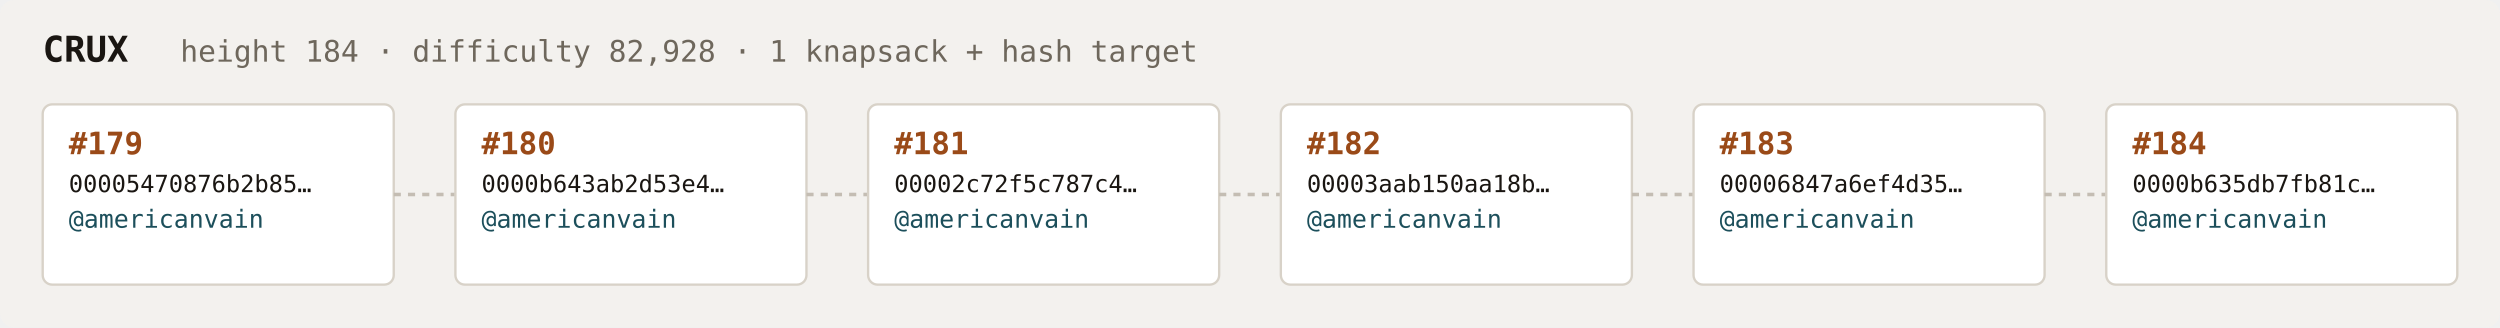
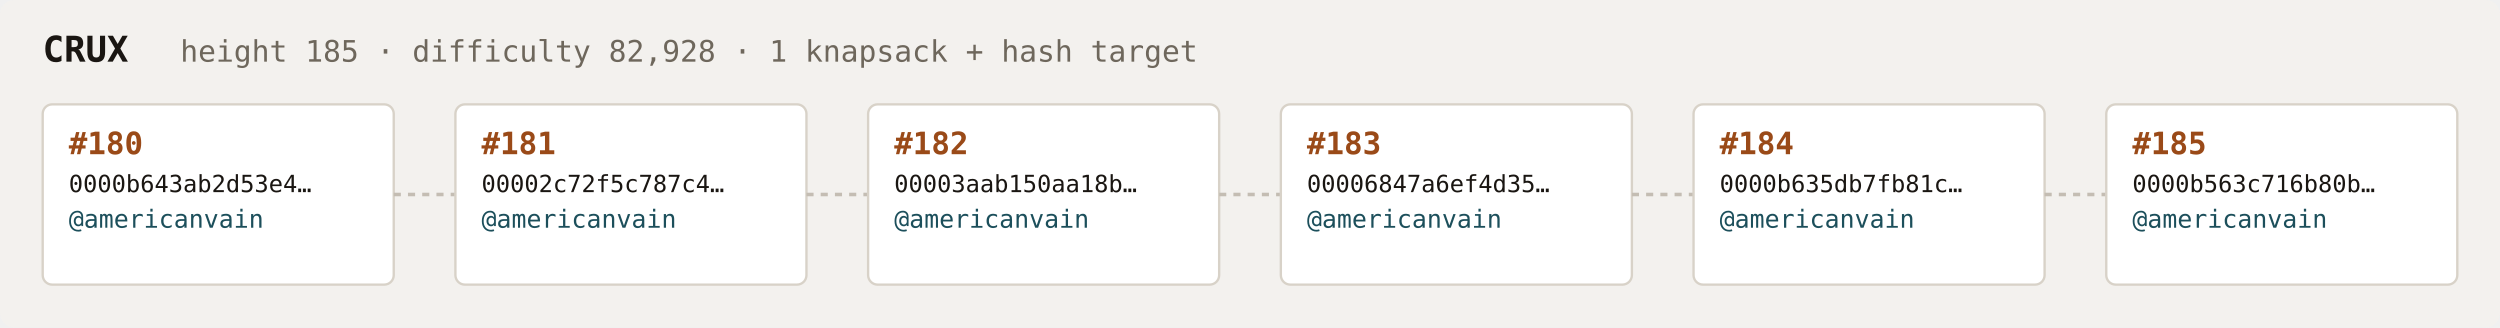
<svg xmlns="http://www.w3.org/2000/svg" width="1054" height="138" viewBox="0 0 1054 138" font-family="ui-monospace,SFMono-Regular,Menlo,monospace">
  <rect fill="#f3f1ee" width="1054" height="138" rx="6" />
  <text x="18" y="26" fill="#1a1612" font-size="15" font-weight="700">CRUX</text>
-   <text x="76" y="26" fill="#6e675c" font-size="12.5">height 184 · difficulty 82,928 · 1 knapsack + hash target</text>
+   <text x="76" y="26" fill="#6e675c" font-size="12.5">height 185 · difficulty 82,928 · 1 knapsack + hash target</text>
  <rect x="18" y="44" width="148" height="76" rx="4" fill="#ffffff" stroke="#d8d2c8" stroke-width="1" />
-   <text x="29" y="65" fill="#9a4a18" font-size="13" font-weight="700">#179</text>
-   <text x="29" y="81" fill="#1a1612" font-size="10">00005470876b2b85…</text>
+   <text x="29" y="65" fill="#9a4a18" font-size="13" font-weight="700">#180</text>
+   <text x="29" y="81" fill="#1a1612" font-size="10">0000b643ab2d53e4…</text>
  <text x="29" y="96" fill="#1c4f5b" font-size="10.5">@americanvain</text>
  <text x="29" y="110" fill="#6e675c" font-size="9" />
  <line x1="166" y1="82.0" x2="192" y2="82.0" stroke="#c4bdb3" stroke-width="1.5" stroke-dasharray="3 3" />
  <rect x="192" y="44" width="148" height="76" rx="4" fill="#ffffff" stroke="#d8d2c8" stroke-width="1" />
-   <text x="203" y="65" fill="#9a4a18" font-size="13" font-weight="700">#180</text>
-   <text x="203" y="81" fill="#1a1612" font-size="10">0000b643ab2d53e4…</text>
+   <text x="203" y="65" fill="#9a4a18" font-size="13" font-weight="700">#181</text>
+   <text x="203" y="81" fill="#1a1612" font-size="10">00002c72f5c787c4…</text>
  <text x="203" y="96" fill="#1c4f5b" font-size="10.5">@americanvain</text>
  <text x="203" y="110" fill="#6e675c" font-size="9" />
  <line x1="340" y1="82.0" x2="366" y2="82.0" stroke="#c4bdb3" stroke-width="1.5" stroke-dasharray="3 3" />
  <rect x="366" y="44" width="148" height="76" rx="4" fill="#ffffff" stroke="#d8d2c8" stroke-width="1" />
-   <text x="377" y="65" fill="#9a4a18" font-size="13" font-weight="700">#181</text>
-   <text x="377" y="81" fill="#1a1612" font-size="10">00002c72f5c787c4…</text>
+   <text x="377" y="65" fill="#9a4a18" font-size="13" font-weight="700">#182</text>
+   <text x="377" y="81" fill="#1a1612" font-size="10">00003aab150aa18b…</text>
  <text x="377" y="96" fill="#1c4f5b" font-size="10.5">@americanvain</text>
  <text x="377" y="110" fill="#6e675c" font-size="9" />
  <line x1="514" y1="82.0" x2="540" y2="82.0" stroke="#c4bdb3" stroke-width="1.5" stroke-dasharray="3 3" />
  <rect x="540" y="44" width="148" height="76" rx="4" fill="#ffffff" stroke="#d8d2c8" stroke-width="1" />
-   <text x="551" y="65" fill="#9a4a18" font-size="13" font-weight="700">#182</text>
-   <text x="551" y="81" fill="#1a1612" font-size="10">00003aab150aa18b…</text>
+   <text x="551" y="65" fill="#9a4a18" font-size="13" font-weight="700">#183</text>
+   <text x="551" y="81" fill="#1a1612" font-size="10">00006847a6ef4d35…</text>
  <text x="551" y="96" fill="#1c4f5b" font-size="10.5">@americanvain</text>
  <text x="551" y="110" fill="#6e675c" font-size="9" />
  <line x1="688" y1="82.0" x2="714" y2="82.0" stroke="#c4bdb3" stroke-width="1.5" stroke-dasharray="3 3" />
  <rect x="714" y="44" width="148" height="76" rx="4" fill="#ffffff" stroke="#d8d2c8" stroke-width="1" />
-   <text x="725" y="65" fill="#9a4a18" font-size="13" font-weight="700">#183</text>
-   <text x="725" y="81" fill="#1a1612" font-size="10">00006847a6ef4d35…</text>
+   <text x="725" y="65" fill="#9a4a18" font-size="13" font-weight="700">#184</text>
+   <text x="725" y="81" fill="#1a1612" font-size="10">0000b635db7fb81c…</text>
  <text x="725" y="96" fill="#1c4f5b" font-size="10.5">@americanvain</text>
  <text x="725" y="110" fill="#6e675c" font-size="9" />
  <line x1="862" y1="82.0" x2="888" y2="82.0" stroke="#c4bdb3" stroke-width="1.5" stroke-dasharray="3 3" />
  <rect x="888" y="44" width="148" height="76" rx="4" fill="#ffffff" stroke="#d8d2c8" stroke-width="1" />
-   <text x="899" y="65" fill="#9a4a18" font-size="13" font-weight="700">#184</text>
-   <text x="899" y="81" fill="#1a1612" font-size="10">0000b635db7fb81c…</text>
+   <text x="899" y="65" fill="#9a4a18" font-size="13" font-weight="700">#185</text>
+   <text x="899" y="81" fill="#1a1612" font-size="10">0000b563c716b80b…</text>
  <text x="899" y="96" fill="#1c4f5b" font-size="10.5">@americanvain</text>
  <text x="899" y="110" fill="#6e675c" font-size="9" />
</svg>
